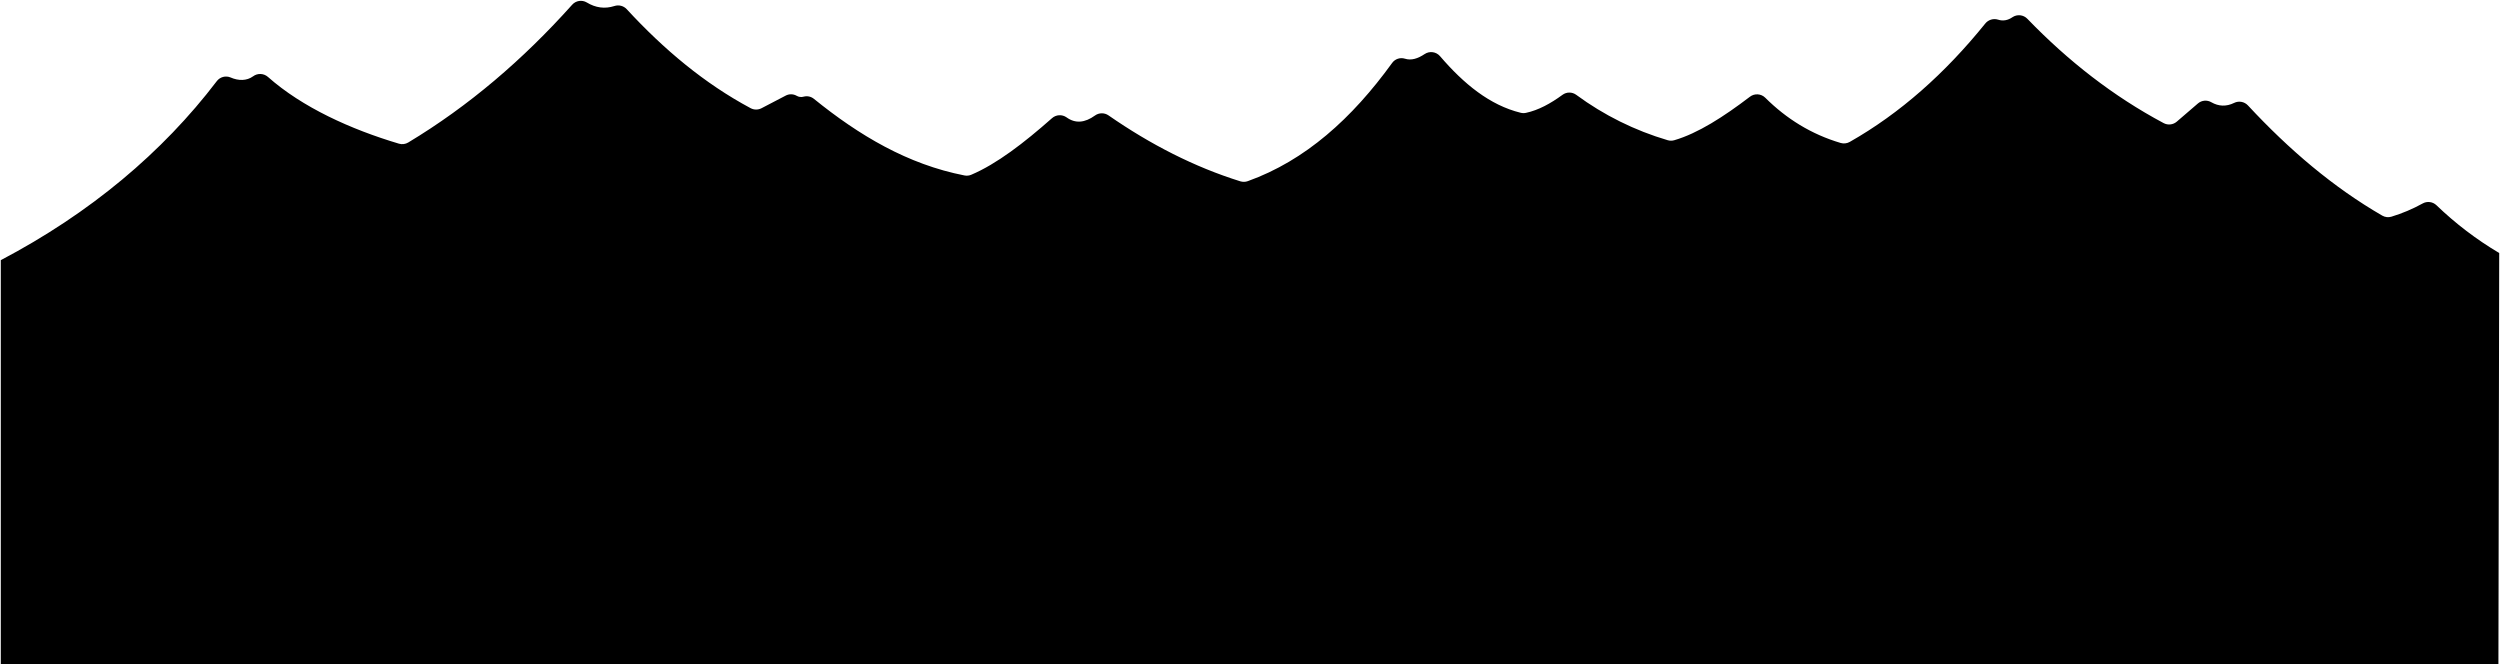
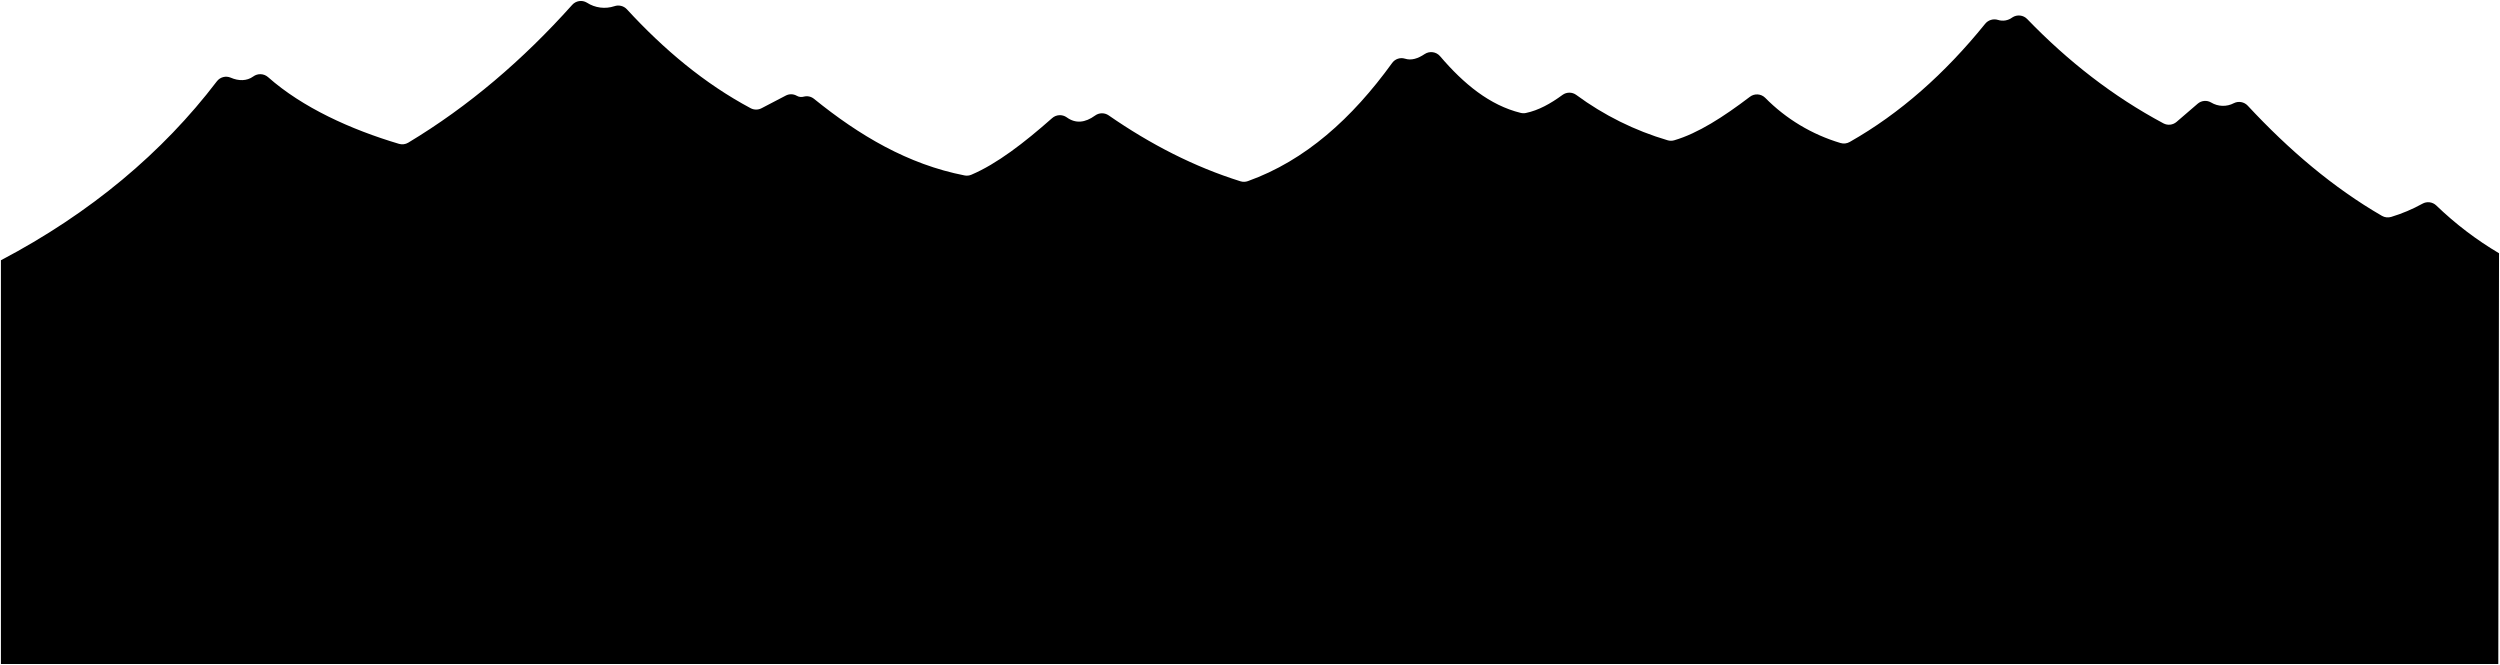
- <svg viewBox="0 0 3151 837.9">
-   <path class="volcanoFar" d="M3149,836.9H1v-509c112.77-59.24,204-136,272.17-225.53a14.67,14.67,0,0,1,17.49-4.72C300.58,102,311,102,319,96.19a14.89,14.89,0,0,1,18.68.74C381,135.32,442.09,163,502.83,181.09a14.62,14.62,0,0,0,11.69-1.48C590.64,133.81,659.13,75.3,721.12,6a14.66,14.66,0,0,1,18.47-2.89c11.07,6.71,22.65,8.38,34.81,4.48a14.86,14.86,0,0,1,15.54,4c46.75,50.73,98,93.66,156.1,124.73a14.78,14.78,0,0,0,13.8.08l30.33-15.83a14.35,14.35,0,0,1,13.85.12,11.21,11.21,0,0,0,9,1.11,14.52,14.52,0,0,1,12.88,2.82c56.9,46.05,118.18,82.57,189.81,96.54a14.54,14.54,0,0,0,8.49-.91c32-13.59,66.4-40.05,101.67-71.23a14.81,14.81,0,0,1,18.44-1.08c11.07,8,23,6.9,35.79-2.33a14.77,14.77,0,0,1,17.08-.17c52.88,36.67,108.11,65,166.19,83.11a14.86,14.86,0,0,0,9.39-.24c72.49-26,131.35-79.1,181.83-148.89a14.5,14.5,0,0,1,16.08-5.47c8.19,2.63,16.52-.17,24.93-5.8A14.75,14.75,0,0,1,1815,70.79c30,35,62.82,61.81,101.65,71.34a14.78,14.78,0,0,0,6.68.12c15.74-3.39,31-11.72,46.08-22.76a14.61,14.61,0,0,1,17.3.05A371,371,0,0,0,2102,176.73a14.76,14.76,0,0,0,8.28,0c29.79-8.69,62.1-29.49,95.34-54.81a14.7,14.7,0,0,1,19.25,1.2c26.77,26.62,58.16,46.15,95.13,57.08a14.8,14.8,0,0,0,11.49-1.37c63.43-36,120-86.35,170.6-149a15,15,0,0,1,16.3-5.05c6.28,2.08,12.54.77,18.07-3.08a14.73,14.73,0,0,1,18.94,2.11c51.18,53,108,97.41,171.66,131.36a14.72,14.72,0,0,0,16.54-1.84l26.74-23a14.6,14.6,0,0,1,16.85-1.44c9.18,5.25,18.75,5.68,28.72.81a14.79,14.79,0,0,1,17.37,3.15c52,56,107.94,103.49,169.34,138.93a14.63,14.63,0,0,0,11.53,1.33,202.94,202.94,0,0,0,39.33-16.64,14.75,14.75,0,0,1,17.39,2.18A430.45,430.45,0,0,0,3150,318.9Z" />
+ <svg viewBox="0 0 1359.16 361.52">
+   <path class="volcanoFar" d="M1358.23,361H.5V141.49c48.64-25.55,88-58.66,117.39-97.27a6.33,6.33,0,0,1,7.54-2c4.28,1.88,8.76,1.89,12.22-.62a6.43,6.43,0,0,1,8.06.31c18.7,16.56,45,28.5,71.23,36.3a6.28,6.28,0,0,0,5-.64c32.83-19.75,62.37-45,89.11-74.89a6.32,6.32,0,0,1,8-1.25,17.44,17.44,0,0,0,15,1.93A6.41,6.41,0,0,1,340.77,5C360.93,26.92,383,45.43,408.1,58.83a6.36,6.36,0,0,0,5.95,0L427.13,52a6.18,6.18,0,0,1,6,.05,4.86,4.86,0,0,0,3.89.48,6.26,6.26,0,0,1,5.55,1.22c24.54,19.86,51,35.61,81.87,41.64a6.3,6.3,0,0,0,3.66-.4c13.8-5.86,28.63-17.27,43.85-30.72a6.39,6.39,0,0,1,8-.47c4.78,3.47,9.94,3,15.44-1a6.36,6.36,0,0,1,7.36-.07c22.81,15.81,46.63,28,71.68,35.84a6.38,6.38,0,0,0,4-.1c31.26-11.21,56.65-34.12,78.42-64.22a6.27,6.27,0,0,1,6.94-2.36c3.53,1.14,7.12-.07,10.75-2.5a6.38,6.38,0,0,1,8.38,1.17C795.82,45.7,810,57.26,826.73,61.37a6.37,6.37,0,0,0,2.88.05C836.4,60,843,56.36,849.48,51.6a6.33,6.33,0,0,1,7.47,0,159.72,159.72,0,0,0,49.7,24.67,6.29,6.29,0,0,0,3.57,0c12.85-3.75,26.79-12.72,41.13-23.64a6.33,6.33,0,0,1,8.29.51,96,96,0,0,0,41,24.62,6.35,6.35,0,0,0,5-.59C1033,61.67,1057.38,40,1079.21,13a6.49,6.49,0,0,1,7-2.18,8.55,8.55,0,0,0,7.8-1.33,6.35,6.35,0,0,1,8.16.92c22.08,22.87,46.59,42,74,56.65a6.35,6.35,0,0,0,7.14-.79l11.53-9.92a6.28,6.28,0,0,1,7.27-.62,12.55,12.55,0,0,0,12.38.35,6.4,6.4,0,0,1,7.5,1.35c22.44,24.14,46.55,44.64,73,59.93a6.35,6.35,0,0,0,5,.57,87.29,87.29,0,0,0,17-7.18,6.38,6.38,0,0,1,7.51.94,185.09,185.09,0,0,0,34.13,26Z" />
</svg>
